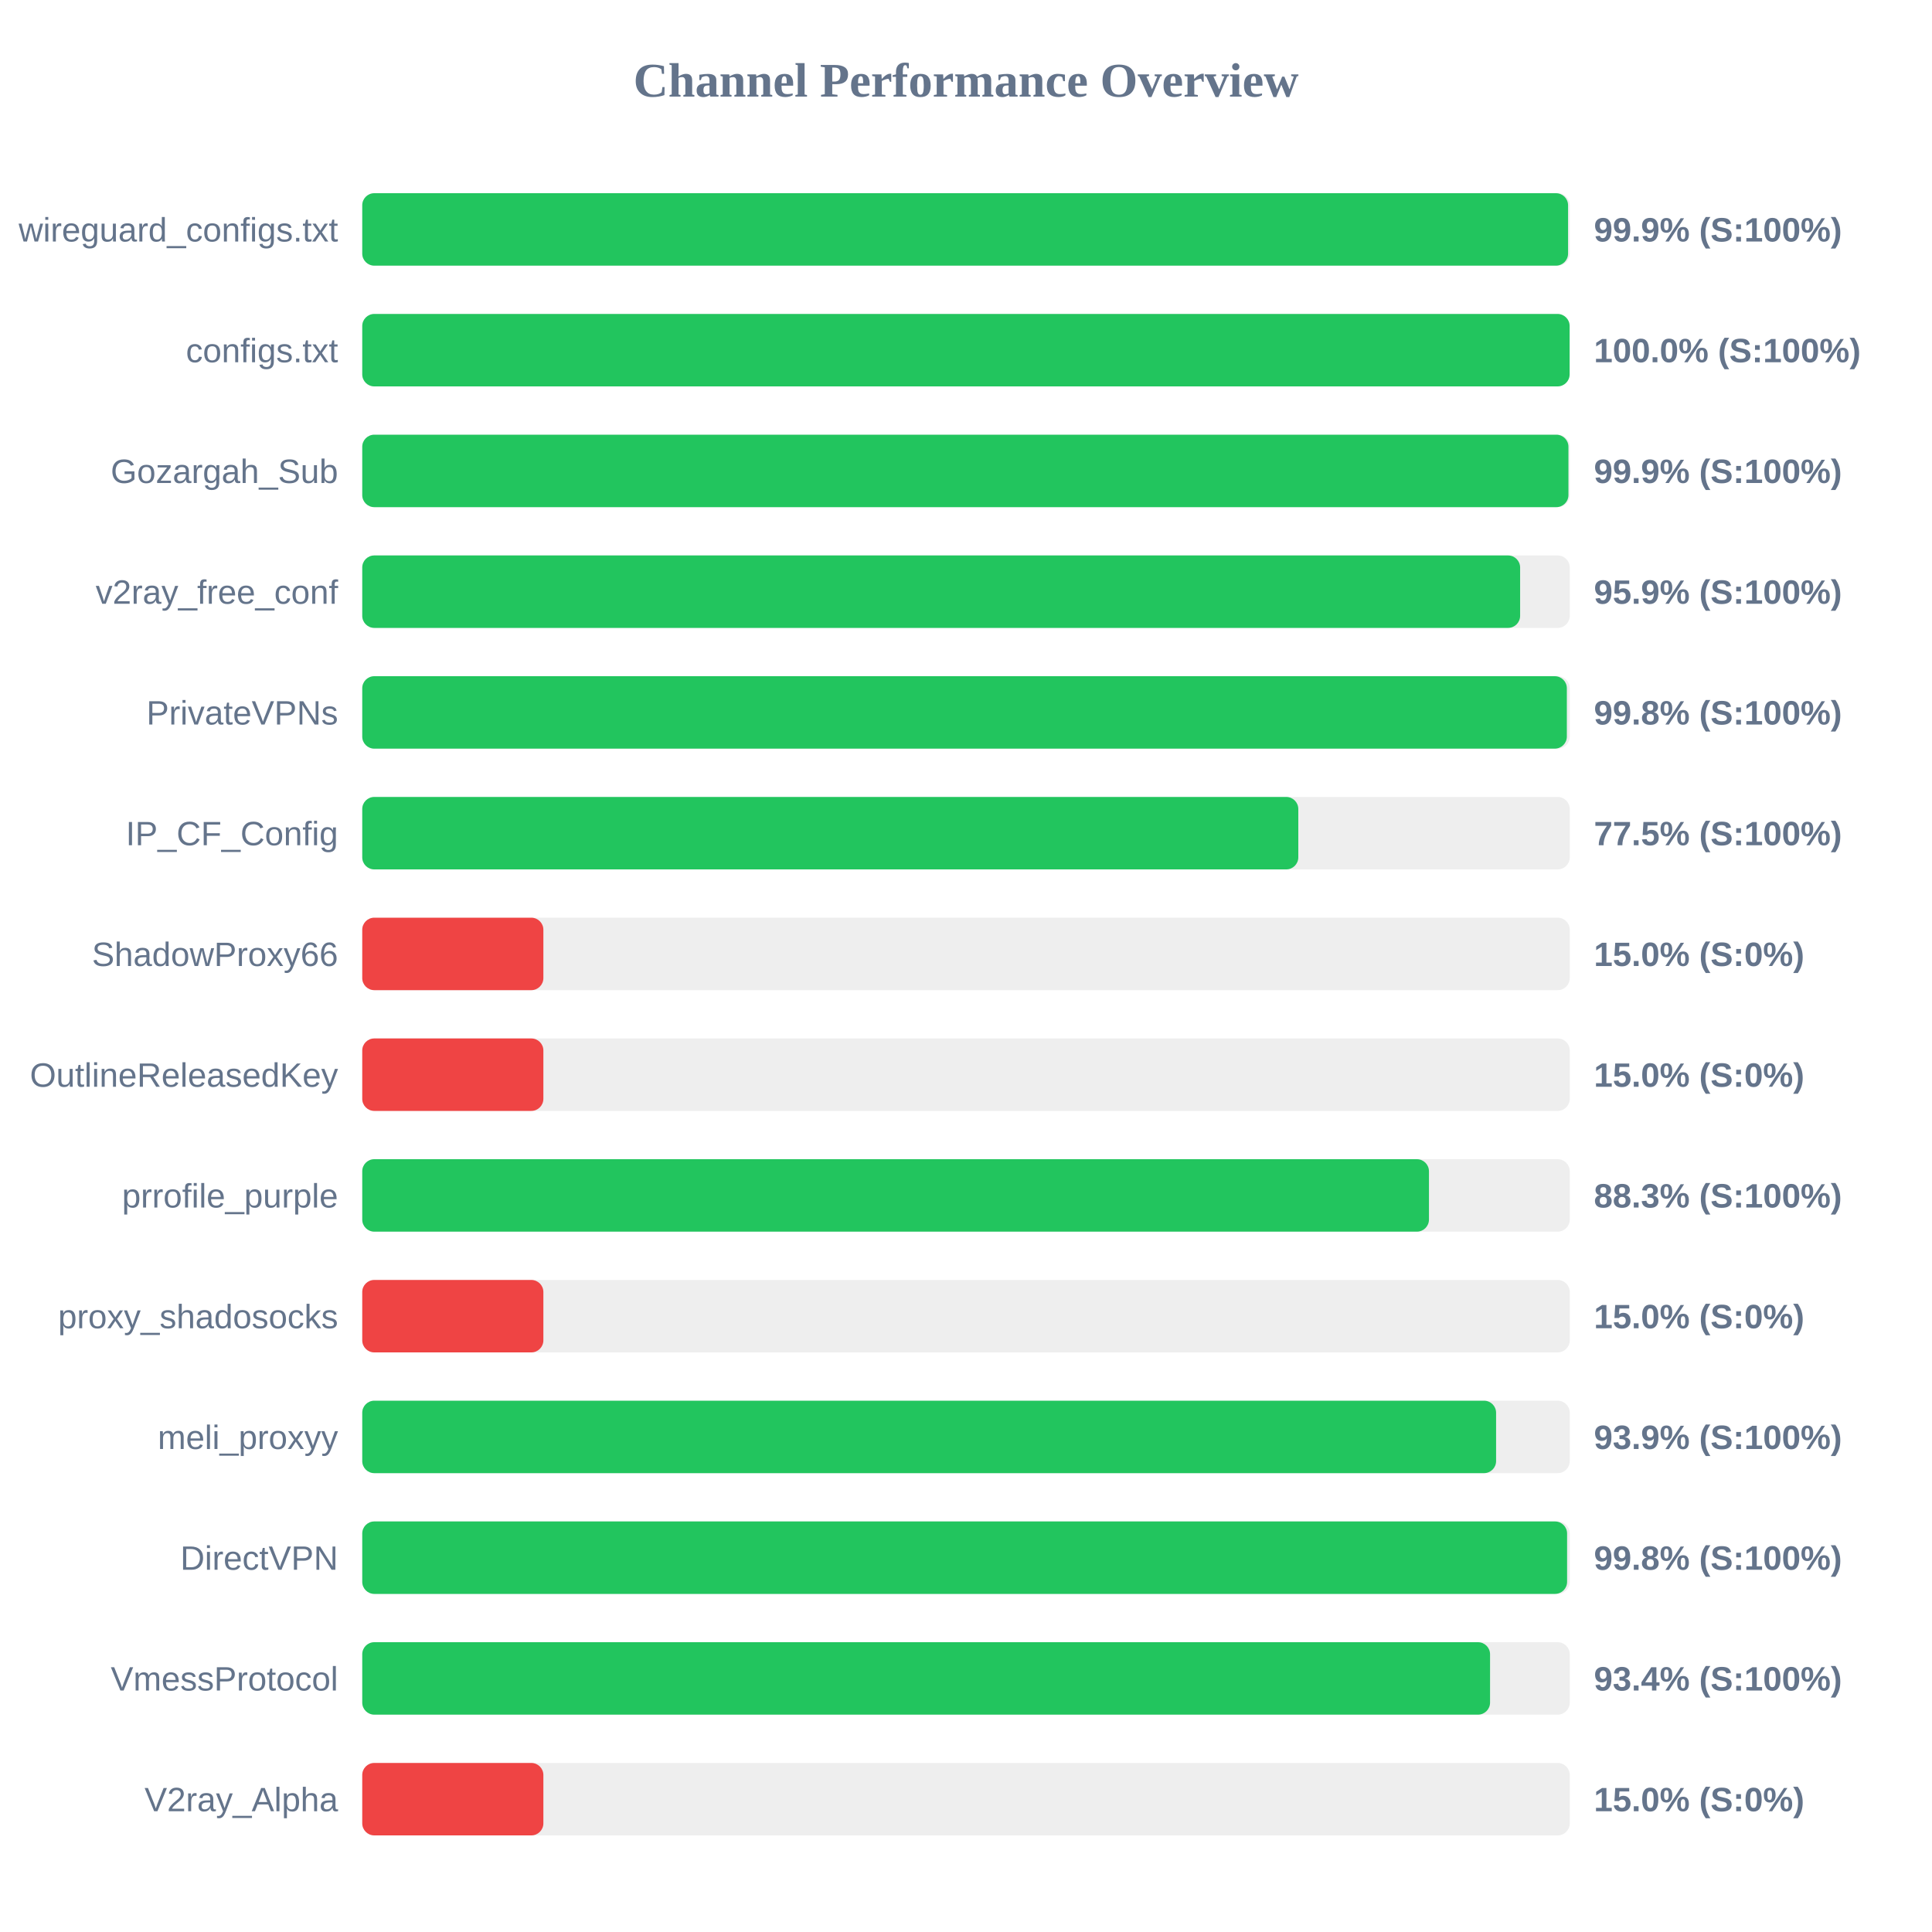
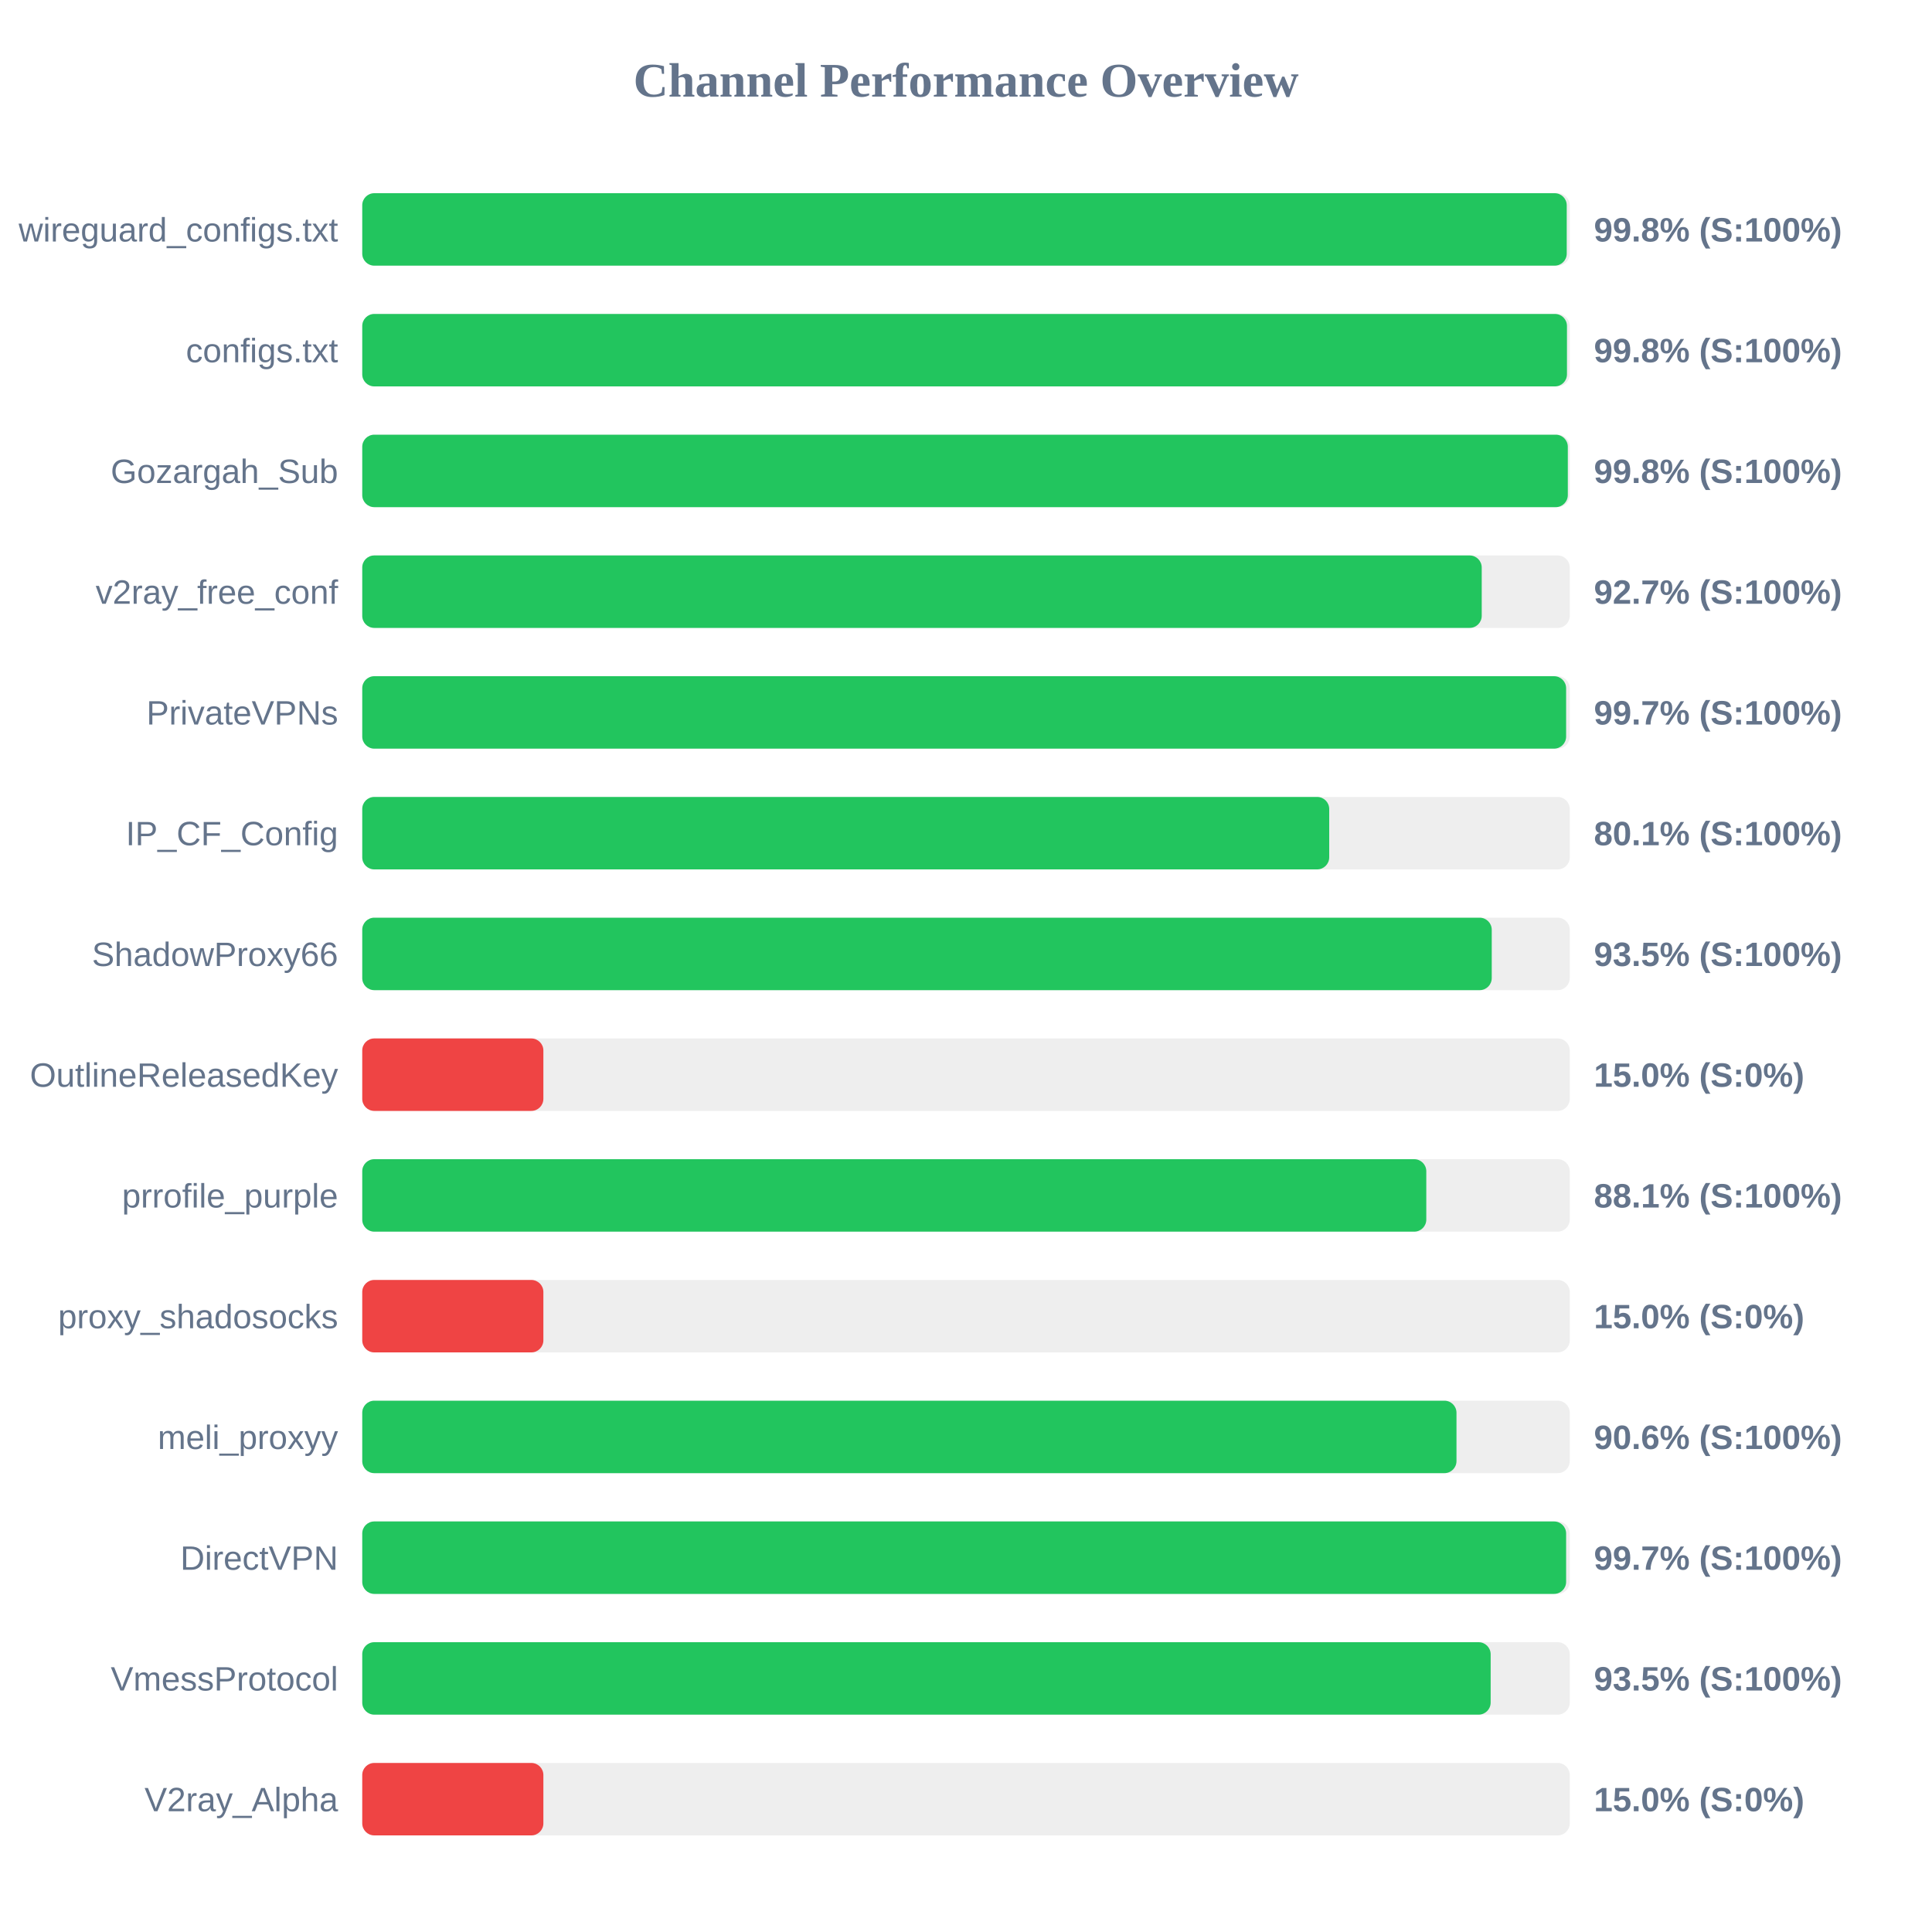
<svg xmlns="http://www.w3.org/2000/svg" width="800" height="800" version="1.1">
  <style>
        .row { font: 14px Arial; fill: #64748b; }
        .score { font: bold 14px Arial; fill: #64748b; }
    </style>
  <text x="400" y="40" text-anchor="middle" font-size="20px" font-weight="bold" fill="#64748b">Channel Performance Overview</text>
  <rect x="150" y="80" width="500" height="30" fill="#eee" rx="5" />
-   <rect x="150" y="80" width="499.3" height="30" fill="#22c55e" rx="5" />
+   <rect x="150" y="80" width="498.75" height="30" fill="#22c55e" rx="5" />
  <text x="140" y="100" text-anchor="end" class="row">wireguard_configs.txt</text>
-   <text x="660" y="100" text-anchor="start" class="score">99.9% (S:100%)</text>
+   <text x="660" y="100" text-anchor="start" class="score">99.8% (S:100%)</text>
  <rect x="150" y="130" width="500" height="30" fill="#eee" rx="5" />
-   <rect x="150" y="130" width="499.95" height="30" fill="#22c55e" rx="5" />
+   <rect x="150" y="130" width="498.85" height="30" fill="#22c55e" rx="5" />
  <text x="140" y="150" text-anchor="end" class="row">configs.txt</text>
-   <text x="660" y="150" text-anchor="start" class="score">100.0% (S:100%)</text>
+   <text x="660" y="150" text-anchor="start" class="score">99.8% (S:100%)</text>
  <rect x="150" y="180" width="500" height="30" fill="#eee" rx="5" />
-   <rect x="150" y="180" width="499.45" height="30" fill="#22c55e" rx="5" />
+   <rect x="150" y="180" width="499.2" height="30" fill="#22c55e" rx="5" />
  <text x="140" y="200" text-anchor="end" class="row">Gozargah_Sub</text>
-   <text x="660" y="200" text-anchor="start" class="score">99.9% (S:100%)</text>
+   <text x="660" y="200" text-anchor="start" class="score">99.8% (S:100%)</text>
  <rect x="150" y="230" width="500" height="30" fill="#eee" rx="5" />
-   <rect x="150" y="230" width="479.45" height="30" fill="#22c55e" rx="5" />
+   <rect x="150" y="230" width="463.55" height="30" fill="#22c55e" rx="5" />
  <text x="140" y="250" text-anchor="end" class="row">v2ray_free_conf</text>
-   <text x="660" y="250" text-anchor="start" class="score">95.9% (S:100%)</text>
+   <text x="660" y="250" text-anchor="start" class="score">92.7% (S:100%)</text>
  <rect x="150" y="280" width="500" height="30" fill="#eee" rx="5" />
-   <rect x="150" y="280" width="498.8" height="30" fill="#22c55e" rx="5" />
+   <rect x="150" y="280" width="498.5" height="30" fill="#22c55e" rx="5" />
  <text x="140" y="300" text-anchor="end" class="row">PrivateVPNs</text>
-   <text x="660" y="300" text-anchor="start" class="score">99.8% (S:100%)</text>
+   <text x="660" y="300" text-anchor="start" class="score">99.7% (S:100%)</text>
  <rect x="150" y="330" width="500" height="30" fill="#eee" rx="5" />
-   <rect x="150" y="330" width="387.6" height="30" fill="#22c55e" rx="5" />
+   <rect x="150" y="330" width="400.4" height="30" fill="#22c55e" rx="5" />
  <text x="140" y="350" text-anchor="end" class="row">IP_CF_Config</text>
-   <text x="660" y="350" text-anchor="start" class="score">77.5% (S:100%)</text>
+   <text x="660" y="350" text-anchor="start" class="score">80.1% (S:100%)</text>
  <rect x="150" y="380" width="500" height="30" fill="#eee" rx="5" />
-   <rect x="150" y="380" width="75.0" height="30" fill="#ef4444" rx="5" />
+   <rect x="150" y="380" width="467.7" height="30" fill="#22c55e" rx="5" />
  <text x="140" y="400" text-anchor="end" class="row">ShadowProxy66</text>
-   <text x="660" y="400" text-anchor="start" class="score">15.0% (S:0%)</text>
+   <text x="660" y="400" text-anchor="start" class="score">93.5% (S:100%)</text>
  <rect x="150" y="430" width="500" height="30" fill="#eee" rx="5" />
  <rect x="150" y="430" width="75.0" height="30" fill="#ef4444" rx="5" />
  <text x="140" y="450" text-anchor="end" class="row">OutlineReleasedKey</text>
  <text x="660" y="450" text-anchor="start" class="score">15.0% (S:0%)</text>
  <rect x="150" y="480" width="500" height="30" fill="#eee" rx="5" />
-   <rect x="150" y="480" width="441.7" height="30" fill="#22c55e" rx="5" />
+   <rect x="150" y="480" width="440.6" height="30" fill="#22c55e" rx="5" />
  <text x="140" y="500" text-anchor="end" class="row">prrofile_purple</text>
-   <text x="660" y="500" text-anchor="start" class="score">88.3% (S:100%)</text>
+   <text x="660" y="500" text-anchor="start" class="score">88.1% (S:100%)</text>
  <rect x="150" y="530" width="500" height="30" fill="#eee" rx="5" />
  <rect x="150" y="530" width="75.0" height="30" fill="#ef4444" rx="5" />
  <text x="140" y="550" text-anchor="end" class="row">proxy_shadosocks</text>
  <text x="660" y="550" text-anchor="start" class="score">15.0% (S:0%)</text>
  <rect x="150" y="580" width="500" height="30" fill="#eee" rx="5" />
-   <rect x="150" y="580" width="469.5" height="30" fill="#22c55e" rx="5" />
+   <rect x="150" y="580" width="453.1" height="30" fill="#22c55e" rx="5" />
  <text x="140" y="600" text-anchor="end" class="row">meli_proxyy</text>
-   <text x="660" y="600" text-anchor="start" class="score">93.9% (S:100%)</text>
+   <text x="660" y="600" text-anchor="start" class="score">90.6% (S:100%)</text>
  <rect x="150" y="630" width="500" height="30" fill="#eee" rx="5" />
-   <rect x="150" y="630" width="498.9" height="30" fill="#22c55e" rx="5" />
+   <rect x="150" y="630" width="498.5" height="30" fill="#22c55e" rx="5" />
  <text x="140" y="650" text-anchor="end" class="row">DirectVPN</text>
-   <text x="660" y="650" text-anchor="start" class="score">99.8% (S:100%)</text>
+   <text x="660" y="650" text-anchor="start" class="score">99.7% (S:100%)</text>
  <rect x="150" y="680" width="500" height="30" fill="#eee" rx="5" />
-   <rect x="150" y="680" width="467.0" height="30" fill="#22c55e" rx="5" />
+   <rect x="150" y="680" width="467.25" height="30" fill="#22c55e" rx="5" />
  <text x="140" y="700" text-anchor="end" class="row">VmessProtocol</text>
-   <text x="660" y="700" text-anchor="start" class="score">93.4% (S:100%)</text>
+   <text x="660" y="700" text-anchor="start" class="score">93.5% (S:100%)</text>
  <rect x="150" y="730" width="500" height="30" fill="#eee" rx="5" />
  <rect x="150" y="730" width="75.0" height="30" fill="#ef4444" rx="5" />
  <text x="140" y="750" text-anchor="end" class="row">V2ray_Alpha</text>
  <text x="660" y="750" text-anchor="start" class="score">15.0% (S:0%)</text>
</svg>
